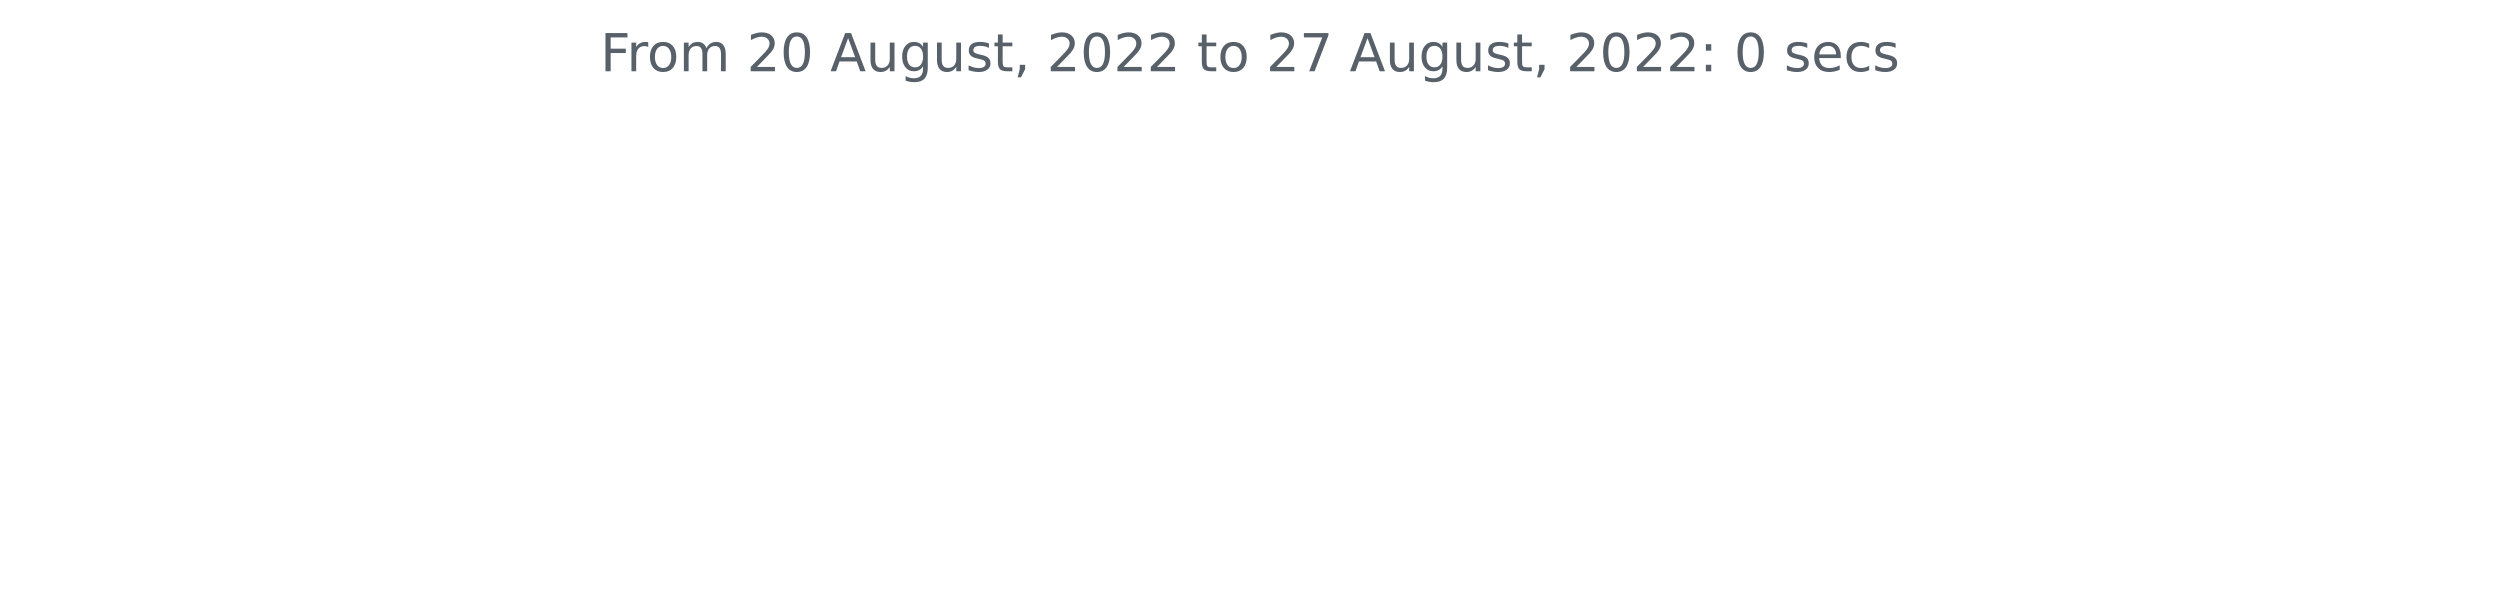
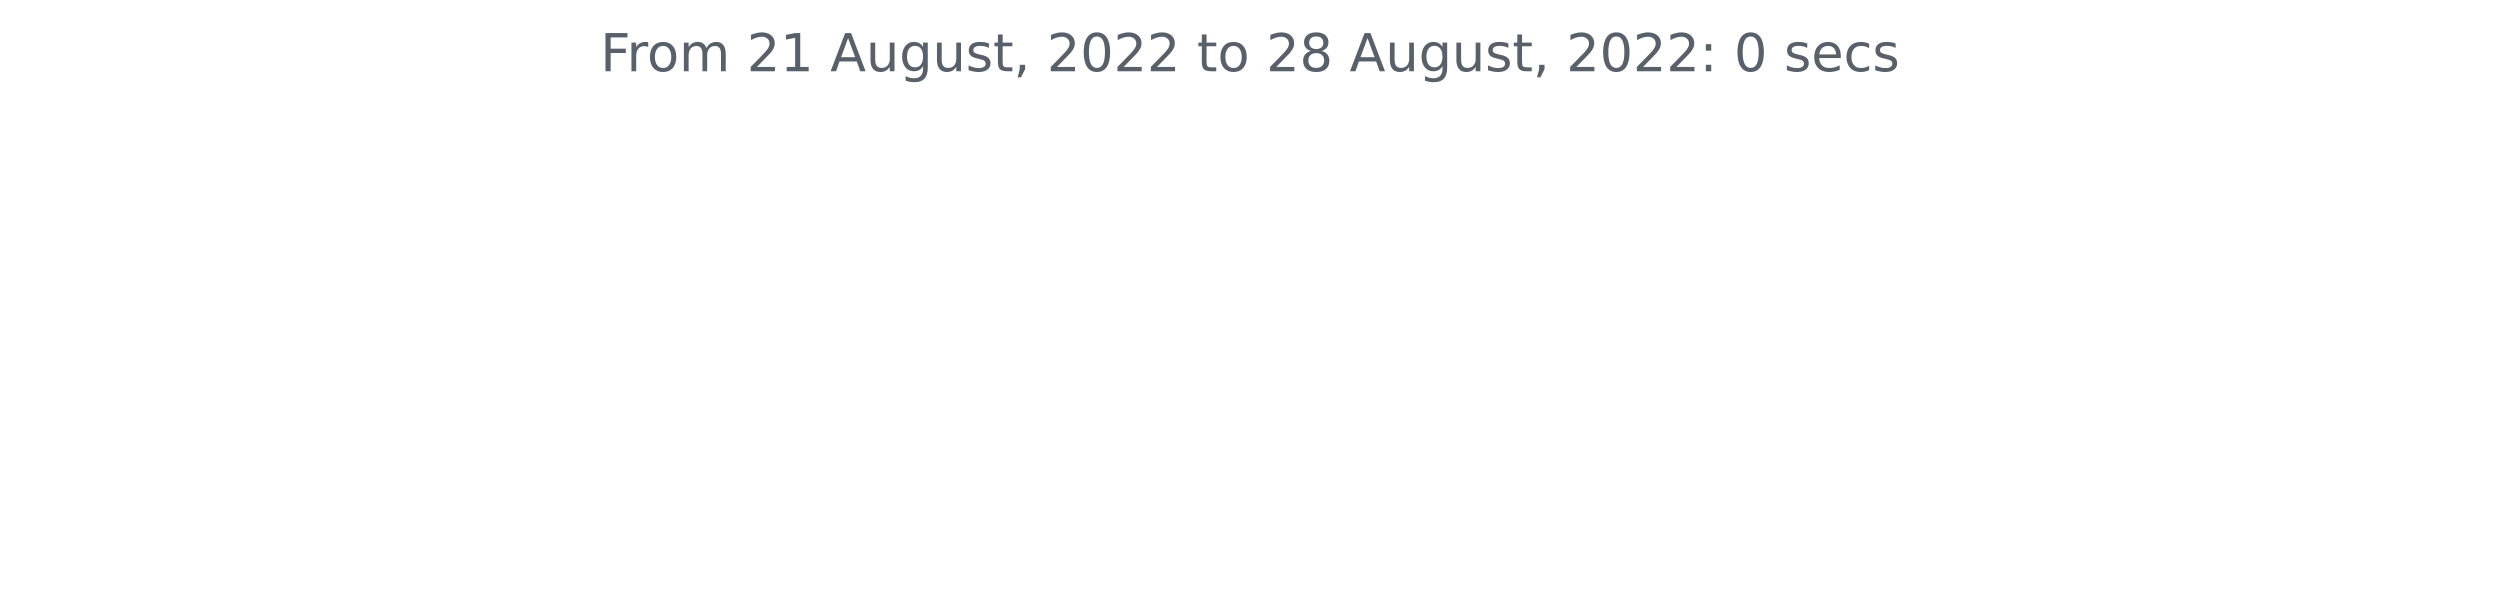
<svg xmlns="http://www.w3.org/2000/svg" xmlns:xlink="http://www.w3.org/1999/xlink" width="572.4pt" height="140.398pt" viewBox="0 0 572.4 140.398" version="1.1">
  <defs>
    <style type="text/css">*{stroke-linejoin: round; stroke-linecap: butt}</style>
  </defs>
  <g id="figure_1">
    <g id="patch_1">
      <path d="M 0 140.398  L 572.4 140.398  L 572.4 0  L 0 0  L 0 140.398  z " style="fill: none" />
    </g>
    <g id="axes_1">
      <g id="matplotlib.axis_1" />
      <g id="matplotlib.axis_2" />
      <g id="text_1">
        <g style="fill: #586069" transform="translate(137.4544 16.31812)scale(0.12 -0.12)">
          <defs>
            <path id="DejaVuSans-46" d="M 628 4666  L 3309 4666  L 3309 4134  L 1259 4134  L 1259 2759  L 3109 2759  L 3109 2228  L 1259 2228  L 1259 0  L 628 0  L 628 4666  z " transform="scale(0.015625)" />
            <path id="DejaVuSans-72" d="M 2631 2963  Q 2534 3019 2420 3045  Q 2306 3072 2169 3072  Q 1681 3072 1420 2755  Q 1159 2438 1159 1844  L 1159 0  L 581 0  L 581 3500  L 1159 3500  L 1159 2956  Q 1341 3275 1631 3429  Q 1922 3584 2338 3584  Q 2397 3584 2469 3576  Q 2541 3569 2628 3553  L 2631 2963  z " transform="scale(0.015625)" />
            <path id="DejaVuSans-6f" d="M 1959 3097  Q 1497 3097 1228 2736  Q 959 2375 959 1747  Q 959 1119 1226 758  Q 1494 397 1959 397  Q 2419 397 2687 759  Q 2956 1122 2956 1747  Q 2956 2369 2687 2733  Q 2419 3097 1959 3097  z M 1959 3584  Q 2709 3584 3137 3096  Q 3566 2609 3566 1747  Q 3566 888 3137 398  Q 2709 -91 1959 -91  Q 1206 -91 779 398  Q 353 888 353 1747  Q 353 2609 779 3096  Q 1206 3584 1959 3584  z " transform="scale(0.015625)" />
            <path id="DejaVuSans-6d" d="M 3328 2828  Q 3544 3216 3844 3400  Q 4144 3584 4550 3584  Q 5097 3584 5394 3201  Q 5691 2819 5691 2113  L 5691 0  L 5113 0  L 5113 2094  Q 5113 2597 4934 2840  Q 4756 3084 4391 3084  Q 3944 3084 3684 2787  Q 3425 2491 3425 1978  L 3425 0  L 2847 0  L 2847 2094  Q 2847 2600 2669 2842  Q 2491 3084 2119 3084  Q 1678 3084 1418 2786  Q 1159 2488 1159 1978  L 1159 0  L 581 0  L 581 3500  L 1159 3500  L 1159 2956  Q 1356 3278 1631 3431  Q 1906 3584 2284 3584  Q 2666 3584 2933 3390  Q 3200 3197 3328 2828  z " transform="scale(0.015625)" />
            <path id="DejaVuSans-20" transform="scale(0.015625)" />
            <path id="DejaVuSans-32" d="M 1228 531  L 3431 531  L 3431 0  L 469 0  L 469 531  Q 828 903 1448 1529  Q 2069 2156 2228 2338  Q 2531 2678 2651 2914  Q 2772 3150 2772 3378  Q 2772 3750 2511 3984  Q 2250 4219 1831 4219  Q 1534 4219 1204 4116  Q 875 4013 500 3803  L 500 4441  Q 881 4594 1212 4672  Q 1544 4750 1819 4750  Q 2544 4750 2975 4387  Q 3406 4025 3406 3419  Q 3406 3131 3298 2873  Q 3191 2616 2906 2266  Q 2828 2175 2409 1742  Q 1991 1309 1228 531  z " transform="scale(0.015625)" />
-             <path id="DejaVuSans-30" d="M 2034 4250  Q 1547 4250 1301 3770  Q 1056 3291 1056 2328  Q 1056 1369 1301 889  Q 1547 409 2034 409  Q 2525 409 2770 889  Q 3016 1369 3016 2328  Q 3016 3291 2770 3770  Q 2525 4250 2034 4250  z M 2034 4750  Q 2819 4750 3233 4129  Q 3647 3509 3647 2328  Q 3647 1150 3233 529  Q 2819 -91 2034 -91  Q 1250 -91 836 529  Q 422 1150 422 2328  Q 422 3509 836 4129  Q 1250 4750 2034 4750  z " transform="scale(0.015625)" />
+             <path id="DejaVuSans-31" d="M 794 531  L 1825 531  L 1825 4091  L 703 3866  L 703 4441  L 1819 4666  L 2450 4666  L 2450 531  L 3481 531  L 3481 0  L 794 0  L 794 531  z " transform="scale(0.015625)" />
            <path id="DejaVuSans-41" d="M 2188 4044  L 1331 1722  L 3047 1722  L 2188 4044  z M 1831 4666  L 2547 4666  L 4325 0  L 3669 0  L 3244 1197  L 1141 1197  L 716 0  L 50 0  L 1831 4666  z " transform="scale(0.015625)" />
            <path id="DejaVuSans-75" d="M 544 1381  L 544 3500  L 1119 3500  L 1119 1403  Q 1119 906 1312 657  Q 1506 409 1894 409  Q 2359 409 2629 706  Q 2900 1003 2900 1516  L 2900 3500  L 3475 3500  L 3475 0  L 2900 0  L 2900 538  Q 2691 219 2414 64  Q 2138 -91 1772 -91  Q 1169 -91 856 284  Q 544 659 544 1381  z M 1991 3584  L 1991 3584  z " transform="scale(0.015625)" />
            <path id="DejaVuSans-67" d="M 2906 1791  Q 2906 2416 2648 2759  Q 2391 3103 1925 3103  Q 1463 3103 1205 2759  Q 947 2416 947 1791  Q 947 1169 1205 825  Q 1463 481 1925 481  Q 2391 481 2648 825  Q 2906 1169 2906 1791  z M 3481 434  Q 3481 -459 3084 -895  Q 2688 -1331 1869 -1331  Q 1566 -1331 1297 -1286  Q 1028 -1241 775 -1147  L 775 -588  Q 1028 -725 1275 -790  Q 1522 -856 1778 -856  Q 2344 -856 2625 -561  Q 2906 -266 2906 331  L 2906 616  Q 2728 306 2450 153  Q 2172 0 1784 0  Q 1141 0 747 490  Q 353 981 353 1791  Q 353 2603 747 3093  Q 1141 3584 1784 3584  Q 2172 3584 2450 3431  Q 2728 3278 2906 2969  L 2906 3500  L 3481 3500  L 3481 434  z " transform="scale(0.015625)" />
            <path id="DejaVuSans-73" d="M 2834 3397  L 2834 2853  Q 2591 2978 2328 3040  Q 2066 3103 1784 3103  Q 1356 3103 1142 2972  Q 928 2841 928 2578  Q 928 2378 1081 2264  Q 1234 2150 1697 2047  L 1894 2003  Q 2506 1872 2764 1633  Q 3022 1394 3022 966  Q 3022 478 2636 193  Q 2250 -91 1575 -91  Q 1294 -91 989 -36  Q 684 19 347 128  L 347 722  Q 666 556 975 473  Q 1284 391 1588 391  Q 1994 391 2212 530  Q 2431 669 2431 922  Q 2431 1156 2273 1281  Q 2116 1406 1581 1522  L 1381 1569  Q 847 1681 609 1914  Q 372 2147 372 2553  Q 372 3047 722 3315  Q 1072 3584 1716 3584  Q 2034 3584 2315 3537  Q 2597 3491 2834 3397  z " transform="scale(0.015625)" />
            <path id="DejaVuSans-74" d="M 1172 4494  L 1172 3500  L 2356 3500  L 2356 3053  L 1172 3053  L 1172 1153  Q 1172 725 1289 603  Q 1406 481 1766 481  L 2356 481  L 2356 0  L 1766 0  Q 1100 0 847 248  Q 594 497 594 1153  L 594 3053  L 172 3053  L 172 3500  L 594 3500  L 594 4494  L 1172 4494  z " transform="scale(0.015625)" />
            <path id="DejaVuSans-2c" d="M 750 794  L 1409 794  L 1409 256  L 897 -744  L 494 -744  L 750 256  L 750 794  z " transform="scale(0.015625)" />
-             <path id="DejaVuSans-37" d="M 525 4666  L 3525 4666  L 3525 4397  L 1831 0  L 1172 0  L 2766 4134  L 525 4134  L 525 4666  z " transform="scale(0.015625)" />
+             <path id="DejaVuSans-30" d="M 2034 4250  Q 1547 4250 1301 3770  Q 1056 3291 1056 2328  Q 1056 1369 1301 889  Q 1547 409 2034 409  Q 2525 409 2770 889  Q 3016 1369 3016 2328  Q 3016 3291 2770 3770  Q 2525 4250 2034 4250  z M 2034 4750  Q 2819 4750 3233 4129  Q 3647 3509 3647 2328  Q 3647 1150 3233 529  Q 2819 -91 2034 -91  Q 1250 -91 836 529  Q 422 1150 422 2328  Q 422 3509 836 4129  Q 1250 4750 2034 4750  z " transform="scale(0.015625)" />
+             <path id="DejaVuSans-38" d="M 2034 2216  Q 1584 2216 1326 1975  Q 1069 1734 1069 1313  Q 1069 891 1326 650  Q 1584 409 2034 409  Q 2484 409 2743 651  Q 3003 894 3003 1313  Q 3003 1734 2745 1975  Q 2488 2216 2034 2216  z M 1403 2484  Q 997 2584 770 2862  Q 544 3141 544 3541  Q 544 4100 942 4425  Q 1341 4750 2034 4750  Q 2731 4750 3128 4425  Q 3525 4100 3525 3541  Q 3525 3141 3298 2862  Q 3072 2584 2669 2484  Q 3125 2378 3379 2068  Q 3634 1759 3634 1313  Q 3634 634 3220 271  Q 2806 -91 2034 -91  Q 1263 -91 848 271  Q 434 634 434 1313  Q 434 1759 690 2068  Q 947 2378 1403 2484  z M 1172 3481  Q 1172 3119 1398 2916  Q 1625 2713 2034 2713  Q 2441 2713 2670 2916  Q 2900 3119 2900 3481  Q 2900 3844 2670 4047  Q 2441 4250 2034 4250  Q 1625 4250 1398 4047  Q 1172 3844 1172 3481  z " transform="scale(0.015625)" />
            <path id="DejaVuSans-3a" d="M 750 794  L 1409 794  L 1409 0  L 750 0  L 750 794  z M 750 3309  L 1409 3309  L 1409 2516  L 750 2516  L 750 3309  z " transform="scale(0.015625)" />
            <path id="DejaVuSans-65" d="M 3597 1894  L 3597 1613  L 953 1613  Q 991 1019 1311 708  Q 1631 397 2203 397  Q 2534 397 2845 478  Q 3156 559 3463 722  L 3463 178  Q 3153 47 2828 -22  Q 2503 -91 2169 -91  Q 1331 -91 842 396  Q 353 884 353 1716  Q 353 2575 817 3079  Q 1281 3584 2069 3584  Q 2775 3584 3186 3129  Q 3597 2675 3597 1894  z M 3022 2063  Q 3016 2534 2758 2815  Q 2500 3097 2075 3097  Q 1594 3097 1305 2825  Q 1016 2553 972 2059  L 3022 2063  z " transform="scale(0.015625)" />
            <path id="DejaVuSans-63" d="M 3122 3366  L 3122 2828  Q 2878 2963 2633 3030  Q 2388 3097 2138 3097  Q 1578 3097 1268 2742  Q 959 2388 959 1747  Q 959 1106 1268 751  Q 1578 397 2138 397  Q 2388 397 2633 464  Q 2878 531 3122 666  L 3122 134  Q 2881 22 2623 -34  Q 2366 -91 2075 -91  Q 1284 -91 818 406  Q 353 903 353 1747  Q 353 2603 823 3093  Q 1294 3584 2113 3584  Q 2378 3584 2631 3529  Q 2884 3475 3122 3366  z " transform="scale(0.015625)" />
          </defs>
          <use xlink:href="#DejaVuSans-46" />
          <use xlink:href="#DejaVuSans-72" x="50.27" />
          <use xlink:href="#DejaVuSans-6f" x="89.133" />
          <use xlink:href="#DejaVuSans-6d" x="150.314" />
          <use xlink:href="#DejaVuSans-20" x="247.727" />
          <use xlink:href="#DejaVuSans-32" x="279.514" />
-           <use xlink:href="#DejaVuSans-30" x="343.137" />
+           <use xlink:href="#DejaVuSans-31" x="343.137" />
          <use xlink:href="#DejaVuSans-20" x="406.76" />
          <use xlink:href="#DejaVuSans-41" x="438.547" />
          <use xlink:href="#DejaVuSans-75" x="506.955" />
          <use xlink:href="#DejaVuSans-67" x="570.334" />
          <use xlink:href="#DejaVuSans-75" x="633.811" />
          <use xlink:href="#DejaVuSans-73" x="697.189" />
          <use xlink:href="#DejaVuSans-74" x="749.289" />
          <use xlink:href="#DejaVuSans-2c" x="788.498" />
          <use xlink:href="#DejaVuSans-20" x="820.285" />
          <use xlink:href="#DejaVuSans-32" x="852.072" />
          <use xlink:href="#DejaVuSans-30" x="915.695" />
          <use xlink:href="#DejaVuSans-32" x="979.318" />
          <use xlink:href="#DejaVuSans-32" x="1042.941" />
          <use xlink:href="#DejaVuSans-20" x="1106.564" />
          <use xlink:href="#DejaVuSans-74" x="1138.352" />
          <use xlink:href="#DejaVuSans-6f" x="1177.561" />
          <use xlink:href="#DejaVuSans-20" x="1238.742" />
          <use xlink:href="#DejaVuSans-32" x="1270.529" />
-           <use xlink:href="#DejaVuSans-37" x="1334.152" />
+           <use xlink:href="#DejaVuSans-38" x="1334.152" />
          <use xlink:href="#DejaVuSans-20" x="1397.775" />
          <use xlink:href="#DejaVuSans-41" x="1429.562" />
          <use xlink:href="#DejaVuSans-75" x="1497.971" />
          <use xlink:href="#DejaVuSans-67" x="1561.35" />
          <use xlink:href="#DejaVuSans-75" x="1624.826" />
          <use xlink:href="#DejaVuSans-73" x="1688.205" />
          <use xlink:href="#DejaVuSans-74" x="1740.305" />
          <use xlink:href="#DejaVuSans-2c" x="1779.514" />
          <use xlink:href="#DejaVuSans-20" x="1811.301" />
          <use xlink:href="#DejaVuSans-32" x="1843.088" />
          <use xlink:href="#DejaVuSans-30" x="1906.711" />
          <use xlink:href="#DejaVuSans-32" x="1970.334" />
          <use xlink:href="#DejaVuSans-32" x="2033.957" />
          <use xlink:href="#DejaVuSans-3a" x="2097.58" />
          <use xlink:href="#DejaVuSans-20" x="2131.271" />
          <use xlink:href="#DejaVuSans-30" x="2163.059" />
          <use xlink:href="#DejaVuSans-20" x="2226.682" />
          <use xlink:href="#DejaVuSans-73" x="2258.469" />
          <use xlink:href="#DejaVuSans-65" x="2310.568" />
          <use xlink:href="#DejaVuSans-63" x="2372.092" />
          <use xlink:href="#DejaVuSans-73" x="2427.072" />
        </g>
      </g>
    </g>
  </g>
</svg>
